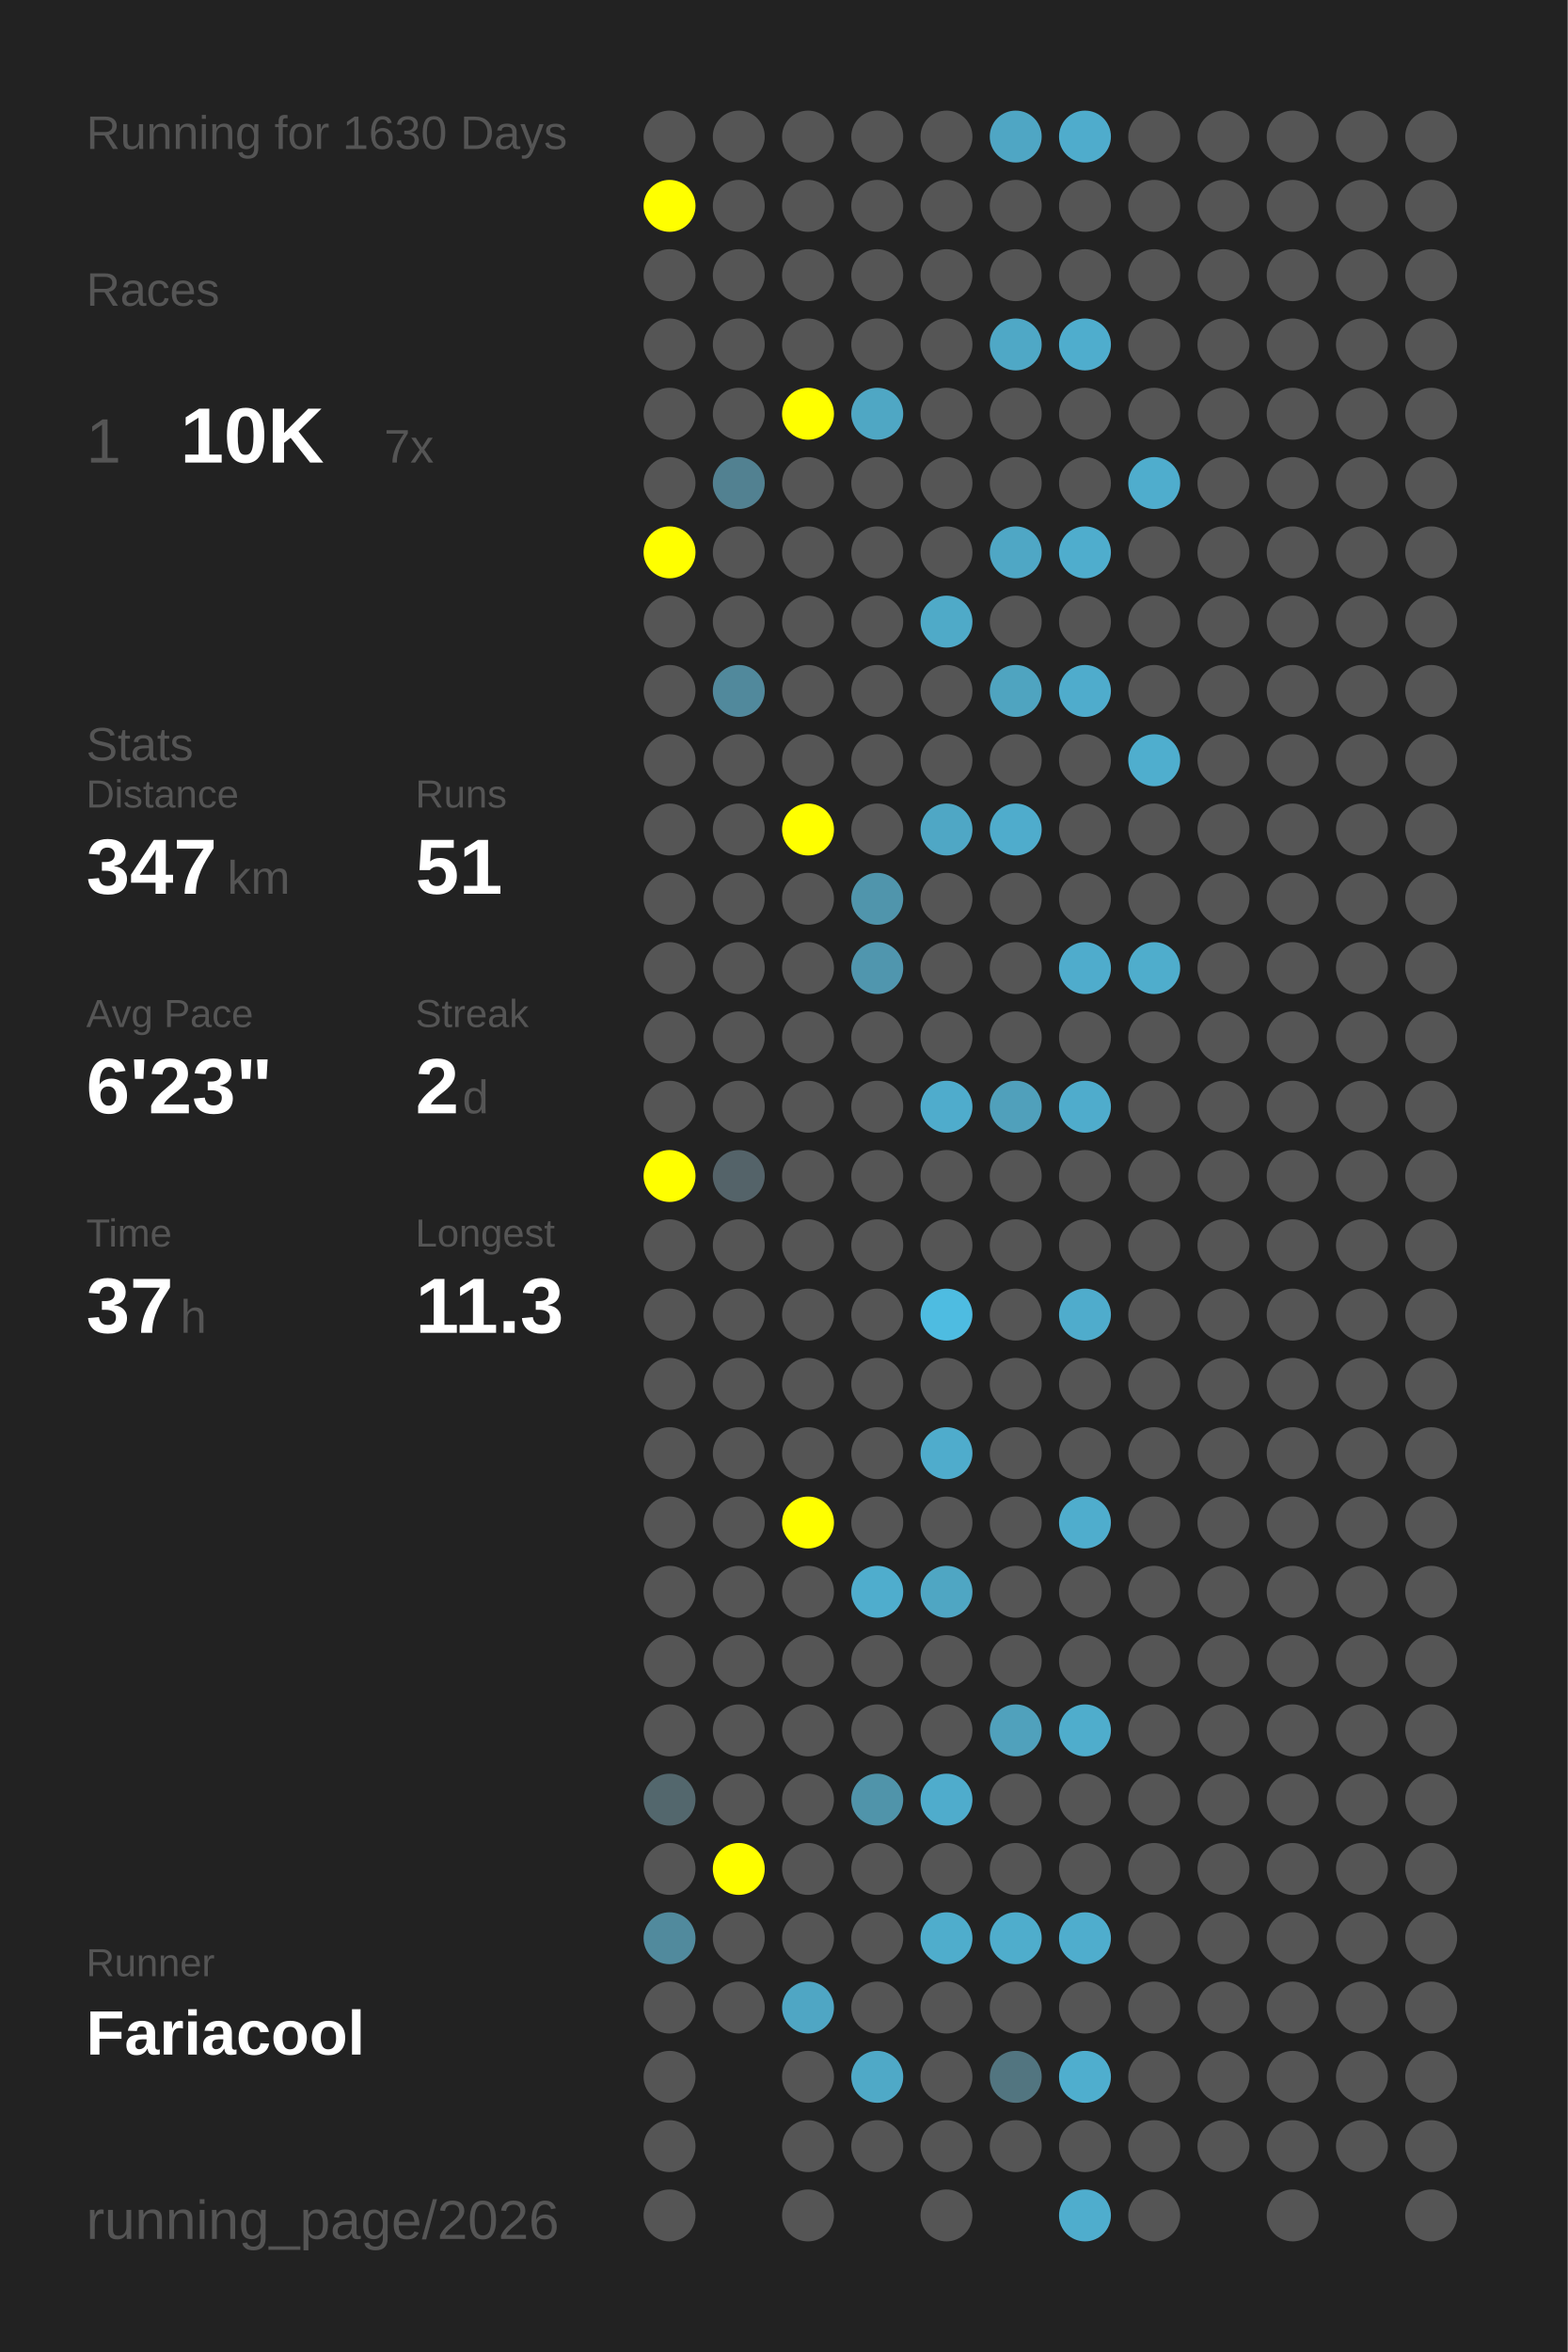
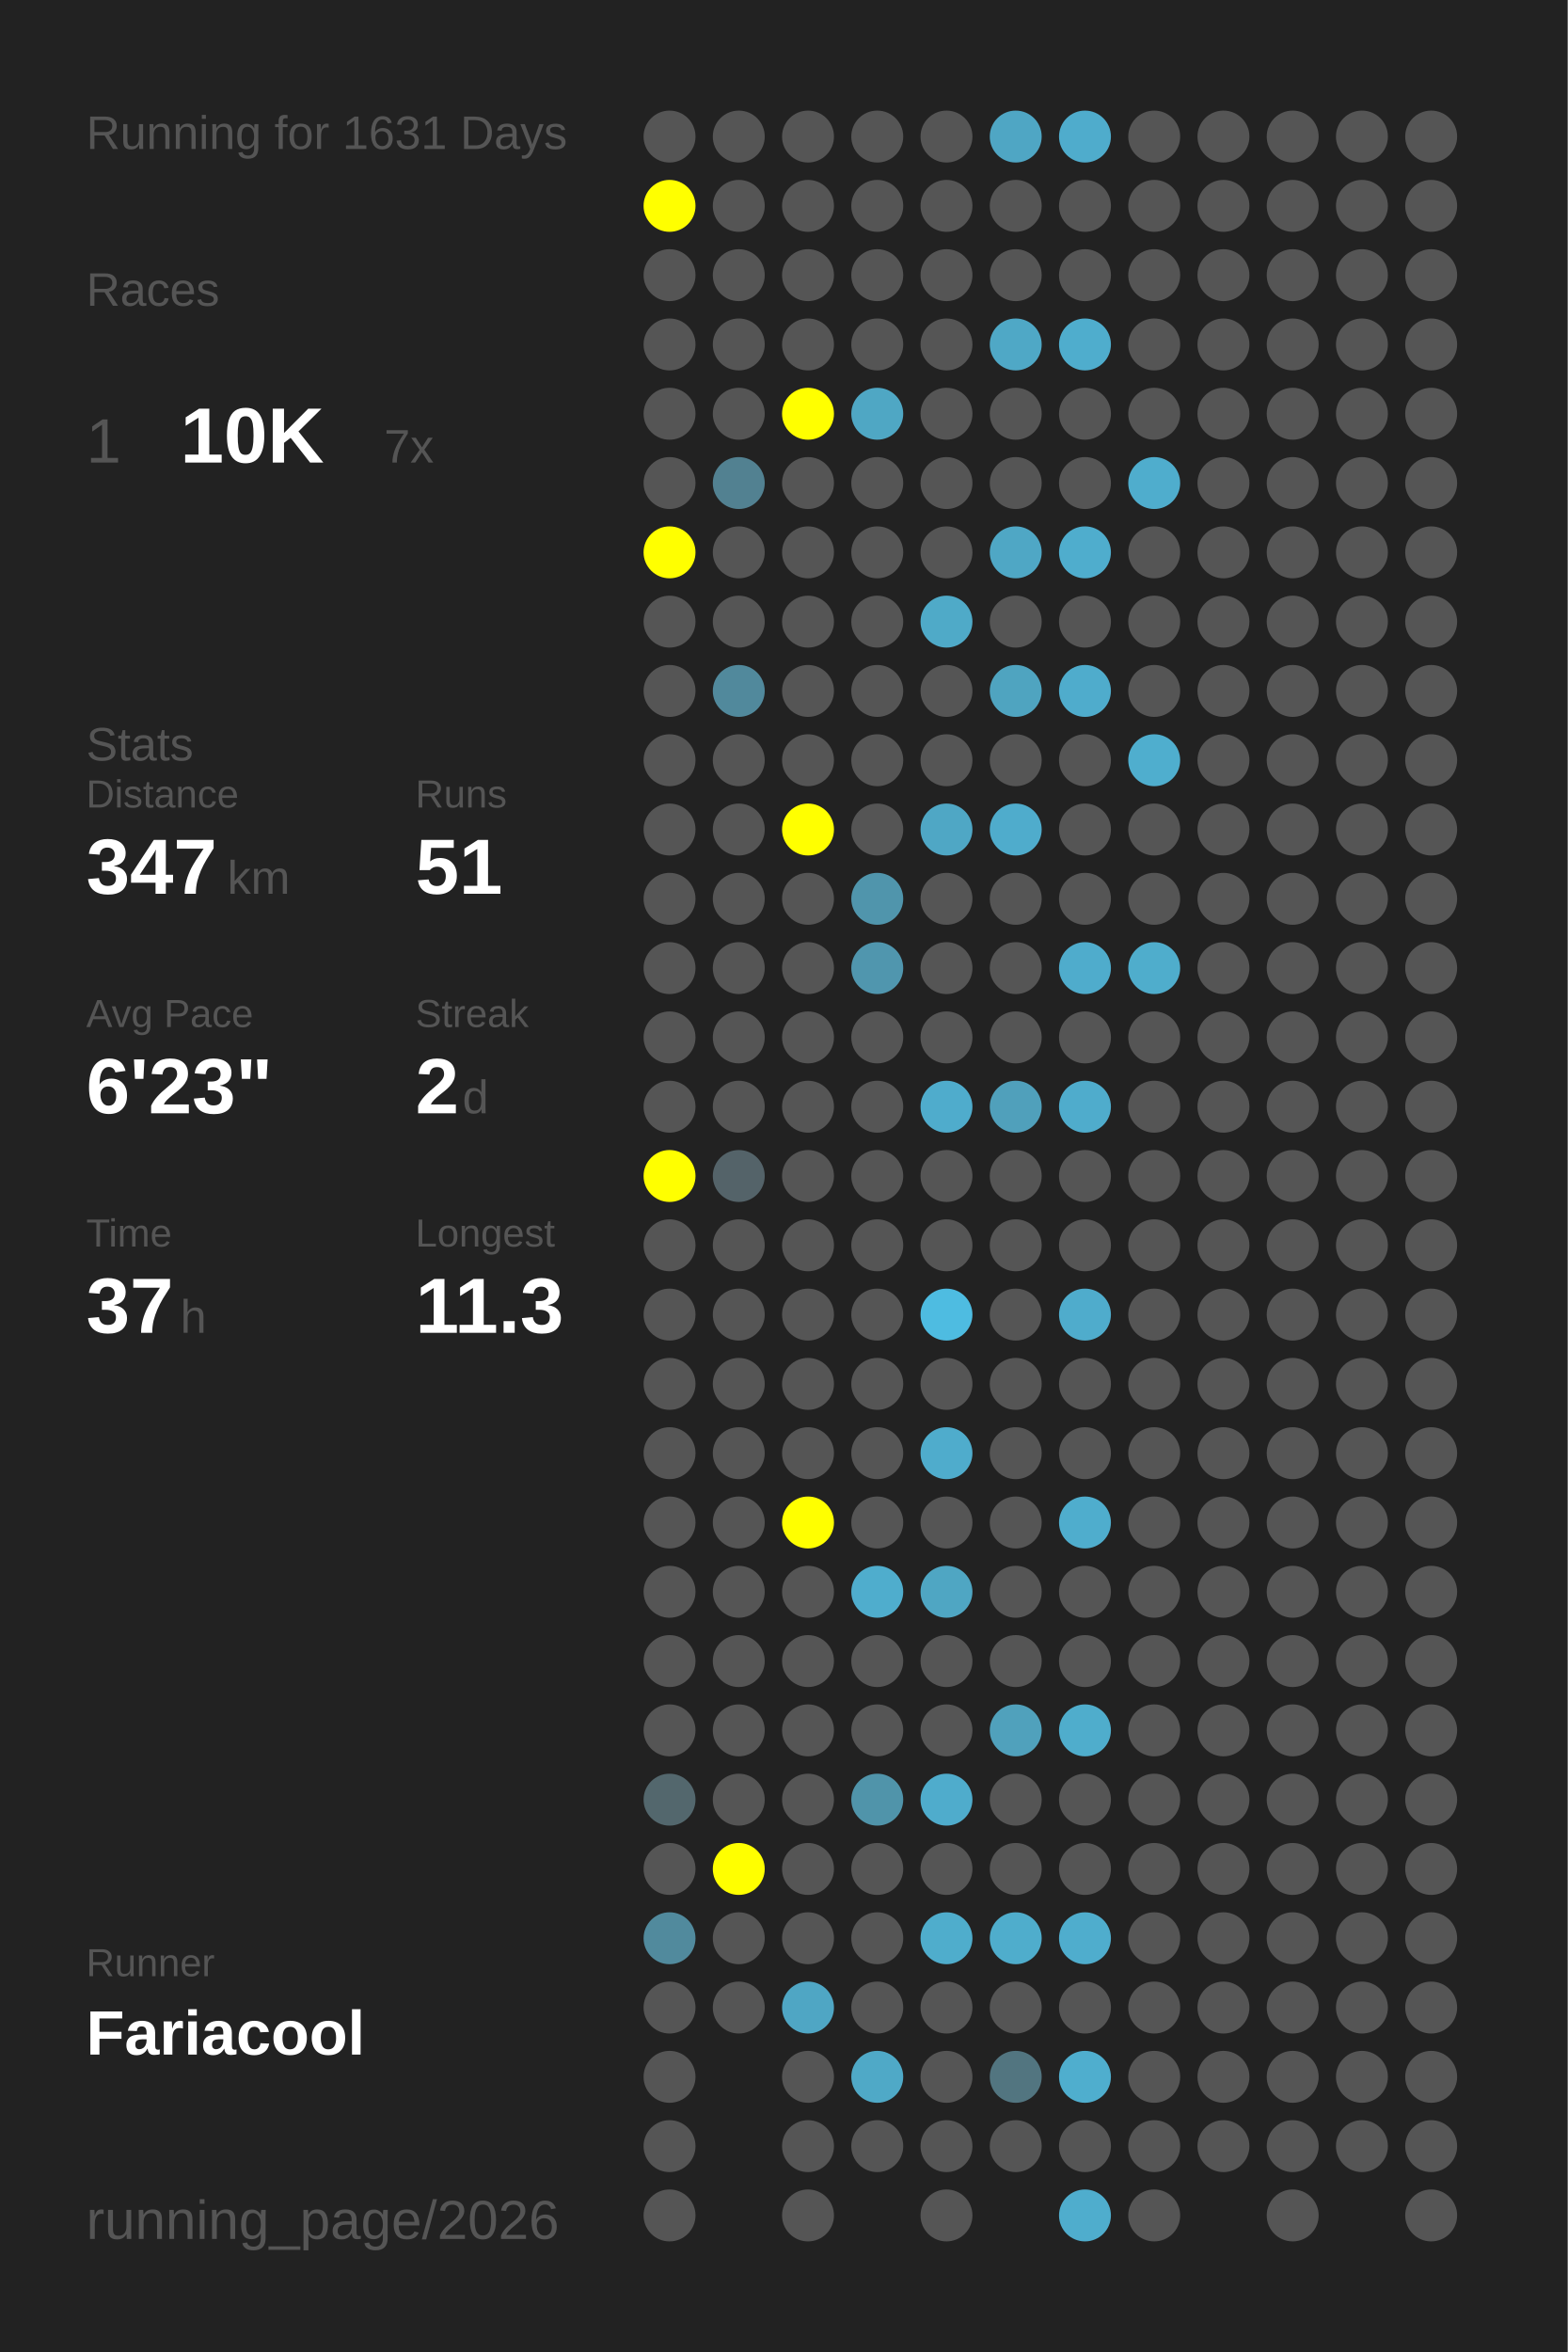
<svg xmlns="http://www.w3.org/2000/svg" baseProfile="full" height="300mm" version="1.1" viewBox="0,0,200,300" width="200mm">
  <defs />
  <rect fill="#222222" height="300" width="200" x="0" y="0" />
-   <text fill="#555555" style="font-size:6px; font-family:Arial;" x="11" y="19">Running for 1630 Days</text>
+   <text fill="#555555" style="font-size:6px; font-family:Arial;" x="11" y="19">Running for 1631 Days</text>
  <text fill="#555555" style="font-size:6px; font-family:Arial;" x="11" y="39">Races</text>
  <text fill="#555555" style="font-size:8px; font-family:Arial;" x="11" y="59">1</text>
  <text fill="#FFFFFF" style="font-size:10px; font-family:Arial; font-weight:bold;" x="23" y="59">10K</text>
  <text fill="#555555" style="font-size:6px; font-family:Arial;" x="49" y="59">7x</text>
  <text fill="#555555" style="font-size:6px; font-family:Arial;" x="11" y="97">Stats</text>
  <text fill="#555555" style="font-size:5px; font-family:Arial;" x="11" y="103">Distance</text>
  <text fill="#FFFFFF" style="font-size:10px; font-family:Arial; font-weight:bold;" x="11" y="114">347</text>
  <text fill="#555555" style="font-size:6px; font-family:Arial;" x="29" y="114">km</text>
  <text fill="#555555" style="font-size:5px; font-family:Arial;" x="53" y="103">Runs</text>
  <text fill="#FFFFFF" style="font-size:10px; font-family:Arial; font-weight:bold;" x="53" y="114">51</text>
  <text fill="#555555" style="font-size:5px; font-family:Arial;" x="11" y="131">Avg Pace</text>
  <text fill="#FFFFFF" style="font-size:10px; font-family:Arial; font-weight:bold;" x="11" y="142">6'23"</text>
  <text fill="#555555" style="font-size:5px; font-family:Arial;" x="53" y="131">Streak</text>
  <text fill="#FFFFFF" style="font-size:10px; font-family:Arial; font-weight:bold;" x="53" y="142">2</text>
  <text fill="#555555" style="font-size:6px; font-family:Arial;" x="59" y="142">d</text>
  <text fill="#555555" style="font-size:5px; font-family:Arial;" x="11" y="159">Time</text>
  <text fill="#FFFFFF" style="font-size:10px; font-family:Arial; font-weight:bold;" x="11" y="170">37</text>
  <text fill="#555555" style="font-size:6px; font-family:Arial;" x="23" y="170">h</text>
  <text fill="#555555" style="font-size:5px; font-family:Arial;" x="53" y="159">Longest</text>
  <text fill="#FFFFFF" style="font-size:10px; font-family:Arial; font-weight:bold;" x="53" y="170">11.3</text>
  <text fill="#555555" style="font-size:5px; font-family:Arial;" x="11" y="252.065">Runner</text>
  <text fill="#FFFFFF" style="font-size:8px; font-family:Arial; font-weight:bold;" x="11" y="262.065">Fariacool</text>
  <text fill="#555555" style="font-size:7px; font-family:Arial;" x="11" y="285.581">running_page/2026</text>
  <circle cx="85.417" cy="17.419" fill="#555555" r="3.312" />
  <circle cx="85.417" cy="26.258" fill="#FFFF00" r="3.312" />
  <circle cx="85.417" cy="35.097" fill="#555555" r="3.312" />
  <circle cx="85.417" cy="43.935" fill="#555555" r="3.312" />
  <circle cx="85.417" cy="52.774" fill="#555555" r="3.312" />
  <circle cx="85.417" cy="61.613" fill="#555555" r="3.312" />
  <circle cx="85.417" cy="70.452" fill="#FFFF00" r="3.312" />
  <circle cx="85.417" cy="79.29" fill="#555555" r="3.312" />
  <circle cx="85.417" cy="88.129" fill="#555555" r="3.312" />
  <circle cx="85.417" cy="96.968" fill="#555555" r="3.312" />
  <circle cx="85.417" cy="105.806" fill="#555555" r="3.312" />
  <circle cx="85.417" cy="114.645" fill="#555555" r="3.312" />
  <circle cx="85.417" cy="123.484" fill="#555555" r="3.312" />
  <circle cx="85.417" cy="132.323" fill="#555555" r="3.312" />
  <circle cx="85.417" cy="141.161" fill="#555555" r="3.312" />
  <circle cx="85.417" cy="150" fill="#FFFF00" r="3.312" />
  <circle cx="85.417" cy="158.839" fill="#555555" r="3.312" />
  <circle cx="85.417" cy="167.677" fill="#555555" r="3.312" />
  <circle cx="85.417" cy="176.516" fill="#555555" r="3.312" />
  <circle cx="85.417" cy="185.355" fill="#555555" r="3.312" />
  <circle cx="85.417" cy="194.194" fill="#555555" r="3.312" />
  <circle cx="85.417" cy="203.032" fill="#555555" r="3.312" />
  <circle cx="85.417" cy="211.871" fill="#555555" r="3.312" />
  <circle cx="85.417" cy="220.71" fill="#555555" r="3.312" />
  <circle cx="85.417" cy="229.548" fill="#53676d" r="3.312" />
  <circle cx="85.417" cy="238.387" fill="#555555" r="3.312" />
  <circle cx="85.417" cy="247.226" fill="#518a9d" r="3.312" />
  <circle cx="85.417" cy="256.065" fill="#555555" r="3.312" />
  <circle cx="85.417" cy="264.903" fill="#555555" r="3.312" />
  <circle cx="85.417" cy="273.742" fill="#555555" r="3.312" />
  <circle cx="85.417" cy="282.581" fill="#555555" r="3.312" />
  <circle cx="94.25" cy="17.419" fill="#555555" r="3.312" />
  <circle cx="94.25" cy="26.258" fill="#555555" r="3.312" />
  <circle cx="94.25" cy="35.097" fill="#555555" r="3.312" />
  <circle cx="94.25" cy="43.935" fill="#555555" r="3.312" />
  <circle cx="94.25" cy="52.774" fill="#555555" r="3.312" />
  <circle cx="94.25" cy="61.613" fill="#528191" r="3.312" />
  <circle cx="94.25" cy="70.452" fill="#555555" r="3.312" />
  <circle cx="94.25" cy="79.29" fill="#555555" r="3.312" />
  <circle cx="94.25" cy="88.129" fill="#51899c" r="3.312" />
  <circle cx="94.25" cy="96.968" fill="#555555" r="3.312" />
  <circle cx="94.25" cy="105.806" fill="#555555" r="3.312" />
  <circle cx="94.25" cy="114.645" fill="#555555" r="3.312" />
  <circle cx="94.25" cy="123.484" fill="#555555" r="3.312" />
  <circle cx="94.25" cy="132.323" fill="#555555" r="3.312" />
  <circle cx="94.25" cy="141.161" fill="#555555" r="3.312" />
  <circle cx="94.25" cy="150" fill="#546369" r="3.312" />
  <circle cx="94.25" cy="158.839" fill="#555555" r="3.312" />
  <circle cx="94.25" cy="167.677" fill="#555555" r="3.312" />
  <circle cx="94.25" cy="176.516" fill="#555555" r="3.312" />
  <circle cx="94.25" cy="185.355" fill="#555555" r="3.312" />
  <circle cx="94.25" cy="194.194" fill="#555555" r="3.312" />
  <circle cx="94.25" cy="203.032" fill="#555555" r="3.312" />
  <circle cx="94.25" cy="211.871" fill="#555555" r="3.312" />
  <circle cx="94.25" cy="220.71" fill="#555555" r="3.312" />
  <circle cx="94.25" cy="229.548" fill="#555555" r="3.312" />
  <circle cx="94.25" cy="238.387" fill="#FFFF00" r="3.312" />
  <circle cx="94.25" cy="247.226" fill="#555555" r="3.312" />
  <circle cx="94.25" cy="256.065" fill="#555555" r="3.312" />
  <circle cx="103.083" cy="17.419" fill="#555555" r="3.312" />
  <circle cx="103.083" cy="26.258" fill="#555555" r="3.312" />
  <circle cx="103.083" cy="35.097" fill="#555555" r="3.312" />
  <circle cx="103.083" cy="43.935" fill="#555555" r="3.312" />
  <circle cx="103.083" cy="52.774" fill="#FFFF00" r="3.312" />
  <circle cx="103.083" cy="61.613" fill="#555555" r="3.312" />
  <circle cx="103.083" cy="70.452" fill="#555555" r="3.312" />
  <circle cx="103.083" cy="79.29" fill="#555555" r="3.312" />
  <circle cx="103.083" cy="88.129" fill="#555555" r="3.312" />
  <circle cx="103.083" cy="96.968" fill="#555555" r="3.312" />
  <circle cx="103.083" cy="105.806" fill="#FFFF00" r="3.312" />
  <circle cx="103.083" cy="114.645" fill="#555555" r="3.312" />
  <circle cx="103.083" cy="123.484" fill="#555555" r="3.312" />
  <circle cx="103.083" cy="132.323" fill="#555555" r="3.312" />
  <circle cx="103.083" cy="141.161" fill="#555555" r="3.312" />
  <circle cx="103.083" cy="150" fill="#555555" r="3.312" />
  <circle cx="103.083" cy="158.839" fill="#555555" r="3.312" />
  <circle cx="103.083" cy="167.677" fill="#555555" r="3.312" />
  <circle cx="103.083" cy="176.516" fill="#555555" r="3.312" />
  <circle cx="103.083" cy="185.355" fill="#555555" r="3.312" />
  <circle cx="103.083" cy="194.194" fill="#FFFF00" r="3.312" />
  <circle cx="103.083" cy="203.032" fill="#555555" r="3.312" />
  <circle cx="103.083" cy="211.871" fill="#555555" r="3.312" />
  <circle cx="103.083" cy="220.71" fill="#555555" r="3.312" />
  <circle cx="103.083" cy="229.548" fill="#555555" r="3.312" />
  <circle cx="103.083" cy="238.387" fill="#555555" r="3.312" />
  <circle cx="103.083" cy="247.226" fill="#555555" r="3.312" />
  <circle cx="103.083" cy="256.065" fill="#4fa6c4" r="3.312" />
  <circle cx="103.083" cy="264.903" fill="#555555" r="3.312" />
  <circle cx="103.083" cy="273.742" fill="#555555" r="3.312" />
  <circle cx="103.083" cy="282.581" fill="#555555" r="3.312" />
  <circle cx="111.917" cy="17.419" fill="#555555" r="3.312" />
  <circle cx="111.917" cy="26.258" fill="#555555" r="3.312" />
  <circle cx="111.917" cy="35.097" fill="#555555" r="3.312" />
  <circle cx="111.917" cy="43.935" fill="#555555" r="3.312" />
  <circle cx="111.917" cy="52.774" fill="#4fa7c4" r="3.312" />
  <circle cx="111.917" cy="61.613" fill="#555555" r="3.312" />
  <circle cx="111.917" cy="70.452" fill="#555555" r="3.312" />
  <circle cx="111.917" cy="79.29" fill="#555555" r="3.312" />
  <circle cx="111.917" cy="88.129" fill="#555555" r="3.312" />
  <circle cx="111.917" cy="96.968" fill="#555555" r="3.312" />
  <circle cx="111.917" cy="105.806" fill="#555555" r="3.312" />
  <circle cx="111.917" cy="114.645" fill="#5095ac" r="3.312" />
  <circle cx="111.917" cy="123.484" fill="#5096ae" r="3.312" />
  <circle cx="111.917" cy="132.323" fill="#555555" r="3.312" />
  <circle cx="111.917" cy="141.161" fill="#555555" r="3.312" />
  <circle cx="111.917" cy="150" fill="#555555" r="3.312" />
  <circle cx="111.917" cy="158.839" fill="#555555" r="3.312" />
  <circle cx="111.917" cy="167.677" fill="#555555" r="3.312" />
  <circle cx="111.917" cy="176.516" fill="#555555" r="3.312" />
  <circle cx="111.917" cy="185.355" fill="#555555" r="3.312" />
  <circle cx="111.917" cy="194.194" fill="#555555" r="3.312" />
  <circle cx="111.917" cy="203.032" fill="#4fadcd" r="3.312" />
  <circle cx="111.917" cy="211.871" fill="#555555" r="3.312" />
  <circle cx="111.917" cy="220.71" fill="#555555" r="3.312" />
  <circle cx="111.917" cy="229.548" fill="#5094aa" r="3.312" />
  <circle cx="111.917" cy="238.387" fill="#555555" r="3.312" />
  <circle cx="111.917" cy="247.226" fill="#555555" r="3.312" />
  <circle cx="111.917" cy="256.065" fill="#555555" r="3.312" />
  <circle cx="111.917" cy="264.903" fill="#4fa9c7" r="3.312" />
  <circle cx="111.917" cy="273.742" fill="#555555" r="3.312" />
  <circle cx="120.75" cy="17.419" fill="#555555" r="3.312" />
  <circle cx="120.75" cy="26.258" fill="#555555" r="3.312" />
  <circle cx="120.75" cy="35.097" fill="#555555" r="3.312" />
  <circle cx="120.75" cy="43.935" fill="#555555" r="3.312" />
  <circle cx="120.75" cy="52.774" fill="#555555" r="3.312" />
  <circle cx="120.75" cy="61.613" fill="#555555" r="3.312" />
  <circle cx="120.75" cy="70.452" fill="#555555" r="3.312" />
  <circle cx="120.75" cy="79.29" fill="#4faac8" r="3.312" />
  <circle cx="120.75" cy="88.129" fill="#555555" r="3.312" />
  <circle cx="120.75" cy="96.968" fill="#555555" r="3.312" />
  <circle cx="120.75" cy="105.806" fill="#4fa7c5" r="3.312" />
  <circle cx="120.75" cy="114.645" fill="#555555" r="3.312" />
  <circle cx="120.75" cy="123.484" fill="#555555" r="3.312" />
  <circle cx="120.75" cy="132.323" fill="#555555" r="3.312" />
  <circle cx="120.75" cy="141.161" fill="#4faccc" r="3.312" />
  <circle cx="120.75" cy="150" fill="#555555" r="3.312" />
  <circle cx="120.75" cy="158.839" fill="#555555" r="3.312" />
  <circle cx="120.75" cy="167.677" fill="#4ebce1" r="3.312" />
  <circle cx="120.75" cy="176.516" fill="#555555" r="3.312" />
  <circle cx="120.75" cy="185.355" fill="#4faccc" r="3.312" />
  <circle cx="120.75" cy="194.194" fill="#555555" r="3.312" />
  <circle cx="120.75" cy="203.032" fill="#4fa6c3" r="3.312" />
  <circle cx="120.75" cy="211.871" fill="#555555" r="3.312" />
  <circle cx="120.75" cy="220.71" fill="#555555" r="3.312" />
  <circle cx="120.75" cy="229.548" fill="#4faccc" r="3.312" />
  <circle cx="120.75" cy="238.387" fill="#555555" r="3.312" />
  <circle cx="120.75" cy="247.226" fill="#4fadcc" r="3.312" />
  <circle cx="120.75" cy="256.065" fill="#555555" r="3.312" />
  <circle cx="120.75" cy="264.903" fill="#555555" r="3.312" />
  <circle cx="120.75" cy="273.742" fill="#555555" r="3.312" />
  <circle cx="120.75" cy="282.581" fill="#555555" r="3.312" />
  <circle cx="129.583" cy="17.419" fill="#4fa6c4" r="3.312" />
  <circle cx="129.583" cy="26.258" fill="#555555" r="3.312" />
  <circle cx="129.583" cy="35.097" fill="#555555" r="3.312" />
  <circle cx="129.583" cy="43.935" fill="#4fa8c6" r="3.312" />
  <circle cx="129.583" cy="52.774" fill="#555555" r="3.312" />
  <circle cx="129.583" cy="61.613" fill="#555555" r="3.312" />
  <circle cx="129.583" cy="70.452" fill="#4fa7c5" r="3.312" />
  <circle cx="129.583" cy="79.29" fill="#555555" r="3.312" />
  <circle cx="129.583" cy="88.129" fill="#4fa4c0" r="3.312" />
  <circle cx="129.583" cy="96.968" fill="#555555" r="3.312" />
  <circle cx="129.583" cy="105.806" fill="#4faccc" r="3.312" />
  <circle cx="129.583" cy="114.645" fill="#555555" r="3.312" />
  <circle cx="129.583" cy="123.484" fill="#555555" r="3.312" />
  <circle cx="129.583" cy="132.323" fill="#555555" r="3.312" />
  <circle cx="129.583" cy="141.161" fill="#50a0bb" r="3.312" />
  <circle cx="129.583" cy="150" fill="#555555" r="3.312" />
  <circle cx="129.583" cy="158.839" fill="#555555" r="3.312" />
  <circle cx="129.583" cy="167.677" fill="#555555" r="3.312" />
  <circle cx="129.583" cy="176.516" fill="#555555" r="3.312" />
  <circle cx="129.583" cy="185.355" fill="#555555" r="3.312" />
  <circle cx="129.583" cy="194.194" fill="#555555" r="3.312" />
  <circle cx="129.583" cy="203.032" fill="#555555" r="3.312" />
  <circle cx="129.583" cy="211.871" fill="#555555" r="3.312" />
  <circle cx="129.583" cy="220.71" fill="#50a1bc" r="3.312" />
  <circle cx="129.583" cy="229.548" fill="#555555" r="3.312" />
  <circle cx="129.583" cy="238.387" fill="#555555" r="3.312" />
  <circle cx="129.583" cy="247.226" fill="#4fadcc" r="3.312" />
  <circle cx="129.583" cy="256.065" fill="#555555" r="3.312" />
  <circle cx="129.583" cy="264.903" fill="#527580" r="3.312" />
  <circle cx="129.583" cy="273.742" fill="#555555" r="3.312" />
  <circle cx="138.417" cy="17.419" fill="#4faccc" r="3.312" />
  <circle cx="138.417" cy="26.258" fill="#555555" r="3.312" />
  <circle cx="138.417" cy="35.097" fill="#555555" r="3.312" />
  <circle cx="138.417" cy="43.935" fill="#4fadcd" r="3.312" />
  <circle cx="138.417" cy="52.774" fill="#555555" r="3.312" />
  <circle cx="138.417" cy="61.613" fill="#555555" r="3.312" />
  <circle cx="138.417" cy="70.452" fill="#4fadcd" r="3.312" />
  <circle cx="138.417" cy="79.29" fill="#555555" r="3.312" />
  <circle cx="138.417" cy="88.129" fill="#4faccc" r="3.312" />
  <circle cx="138.417" cy="96.968" fill="#555555" r="3.312" />
  <circle cx="138.417" cy="105.806" fill="#555555" r="3.312" />
  <circle cx="138.417" cy="114.645" fill="#555555" r="3.312" />
  <circle cx="138.417" cy="123.484" fill="#4faccc" r="3.312" />
  <circle cx="138.417" cy="132.323" fill="#555555" r="3.312" />
  <circle cx="138.417" cy="141.161" fill="#4faccc" r="3.312" />
  <circle cx="138.417" cy="150" fill="#555555" r="3.312" />
  <circle cx="138.417" cy="158.839" fill="#555555" r="3.312" />
  <circle cx="138.417" cy="167.677" fill="#4faccc" r="3.312" />
  <circle cx="138.417" cy="176.516" fill="#555555" r="3.312" />
  <circle cx="138.417" cy="185.355" fill="#555555" r="3.312" />
  <circle cx="138.417" cy="194.194" fill="#4fadcd" r="3.312" />
  <circle cx="138.417" cy="203.032" fill="#555555" r="3.312" />
  <circle cx="138.417" cy="211.871" fill="#555555" r="3.312" />
  <circle cx="138.417" cy="220.71" fill="#4fadcc" r="3.312" />
  <circle cx="138.417" cy="229.548" fill="#555555" r="3.312" />
  <circle cx="138.417" cy="238.387" fill="#555555" r="3.312" />
  <circle cx="138.417" cy="247.226" fill="#4fadcd" r="3.312" />
  <circle cx="138.417" cy="256.065" fill="#555555" r="3.312" />
  <circle cx="138.417" cy="264.903" fill="#4faece" r="3.312" />
  <circle cx="138.417" cy="273.742" fill="#555555" r="3.312" />
  <circle cx="138.417" cy="282.581" fill="#4fadcd" r="3.312" />
  <circle cx="147.25" cy="17.419" fill="#555555" r="3.312" />
  <circle cx="147.25" cy="26.258" fill="#555555" r="3.312" />
  <circle cx="147.25" cy="35.097" fill="#555555" r="3.312" />
  <circle cx="147.25" cy="43.935" fill="#555555" r="3.312" />
  <circle cx="147.25" cy="52.774" fill="#555555" r="3.312" />
  <circle cx="147.25" cy="61.613" fill="#4fadcd" r="3.312" />
  <circle cx="147.25" cy="70.452" fill="#555555" r="3.312" />
  <circle cx="147.25" cy="79.29" fill="#555555" r="3.312" />
  <circle cx="147.25" cy="88.129" fill="#555555" r="3.312" />
  <circle cx="147.25" cy="96.968" fill="#4faece" r="3.312" />
  <circle cx="147.25" cy="105.806" fill="#555555" r="3.312" />
  <circle cx="147.25" cy="114.645" fill="#555555" r="3.312" />
  <circle cx="147.25" cy="123.484" fill="#4fadcc" r="3.312" />
  <circle cx="147.25" cy="132.323" fill="#555555" r="3.312" />
  <circle cx="147.25" cy="141.161" fill="#555555" r="3.312" />
  <circle cx="147.25" cy="150" fill="#555555" r="3.312" />
  <circle cx="147.25" cy="158.839" fill="#555555" r="3.312" />
  <circle cx="147.25" cy="167.677" fill="#555555" r="3.312" />
  <circle cx="147.25" cy="176.516" fill="#555555" r="3.312" />
  <circle cx="147.25" cy="185.355" fill="#555555" r="3.312" />
  <circle cx="147.25" cy="194.194" fill="#555555" r="3.312" />
  <circle cx="147.25" cy="203.032" fill="#555555" r="3.312" />
  <circle cx="147.25" cy="211.871" fill="#555555" r="3.312" />
  <circle cx="147.25" cy="220.71" fill="#555555" r="3.312" />
  <circle cx="147.25" cy="229.548" fill="#555555" r="3.312" />
  <circle cx="147.25" cy="238.387" fill="#555555" r="3.312" />
  <circle cx="147.25" cy="247.226" fill="#555555" r="3.312" />
  <circle cx="147.25" cy="256.065" fill="#555555" r="3.312" />
  <circle cx="147.25" cy="264.903" fill="#555555" r="3.312" />
  <circle cx="147.25" cy="273.742" fill="#555555" r="3.312" />
  <circle cx="147.25" cy="282.581" fill="#555555" r="3.312" />
  <circle cx="156.083" cy="17.419" fill="#555555" r="3.312" />
  <circle cx="156.083" cy="26.258" fill="#555555" r="3.312" />
  <circle cx="156.083" cy="35.097" fill="#555555" r="3.312" />
  <circle cx="156.083" cy="43.935" fill="#555555" r="3.312" />
  <circle cx="156.083" cy="52.774" fill="#555555" r="3.312" />
  <circle cx="156.083" cy="61.613" fill="#555555" r="3.312" />
  <circle cx="156.083" cy="70.452" fill="#555555" r="3.312" />
  <circle cx="156.083" cy="79.29" fill="#555555" r="3.312" />
  <circle cx="156.083" cy="88.129" fill="#555555" r="3.312" />
  <circle cx="156.083" cy="96.968" fill="#555555" r="3.312" />
  <circle cx="156.083" cy="105.806" fill="#555555" r="3.312" />
  <circle cx="156.083" cy="114.645" fill="#555555" r="3.312" />
  <circle cx="156.083" cy="123.484" fill="#555555" r="3.312" />
  <circle cx="156.083" cy="132.323" fill="#555555" r="3.312" />
  <circle cx="156.083" cy="141.161" fill="#555555" r="3.312" />
  <circle cx="156.083" cy="150" fill="#555555" r="3.312" />
  <circle cx="156.083" cy="158.839" fill="#555555" r="3.312" />
  <circle cx="156.083" cy="167.677" fill="#555555" r="3.312" />
  <circle cx="156.083" cy="176.516" fill="#555555" r="3.312" />
  <circle cx="156.083" cy="185.355" fill="#555555" r="3.312" />
  <circle cx="156.083" cy="194.194" fill="#555555" r="3.312" />
  <circle cx="156.083" cy="203.032" fill="#555555" r="3.312" />
  <circle cx="156.083" cy="211.871" fill="#555555" r="3.312" />
  <circle cx="156.083" cy="220.71" fill="#555555" r="3.312" />
  <circle cx="156.083" cy="229.548" fill="#555555" r="3.312" />
  <circle cx="156.083" cy="238.387" fill="#555555" r="3.312" />
  <circle cx="156.083" cy="247.226" fill="#555555" r="3.312" />
  <circle cx="156.083" cy="256.065" fill="#555555" r="3.312" />
  <circle cx="156.083" cy="264.903" fill="#555555" r="3.312" />
  <circle cx="156.083" cy="273.742" fill="#555555" r="3.312" />
  <circle cx="164.917" cy="17.419" fill="#555555" r="3.312" />
  <circle cx="164.917" cy="26.258" fill="#555555" r="3.312" />
  <circle cx="164.917" cy="35.097" fill="#555555" r="3.312" />
  <circle cx="164.917" cy="43.935" fill="#555555" r="3.312" />
  <circle cx="164.917" cy="52.774" fill="#555555" r="3.312" />
  <circle cx="164.917" cy="61.613" fill="#555555" r="3.312" />
  <circle cx="164.917" cy="70.452" fill="#555555" r="3.312" />
  <circle cx="164.917" cy="79.29" fill="#555555" r="3.312" />
  <circle cx="164.917" cy="88.129" fill="#555555" r="3.312" />
  <circle cx="164.917" cy="96.968" fill="#555555" r="3.312" />
  <circle cx="164.917" cy="105.806" fill="#555555" r="3.312" />
  <circle cx="164.917" cy="114.645" fill="#555555" r="3.312" />
  <circle cx="164.917" cy="123.484" fill="#555555" r="3.312" />
  <circle cx="164.917" cy="132.323" fill="#555555" r="3.312" />
  <circle cx="164.917" cy="141.161" fill="#555555" r="3.312" />
  <circle cx="164.917" cy="150" fill="#555555" r="3.312" />
  <circle cx="164.917" cy="158.839" fill="#555555" r="3.312" />
  <circle cx="164.917" cy="167.677" fill="#555555" r="3.312" />
  <circle cx="164.917" cy="176.516" fill="#555555" r="3.312" />
  <circle cx="164.917" cy="185.355" fill="#555555" r="3.312" />
  <circle cx="164.917" cy="194.194" fill="#555555" r="3.312" />
  <circle cx="164.917" cy="203.032" fill="#555555" r="3.312" />
  <circle cx="164.917" cy="211.871" fill="#555555" r="3.312" />
  <circle cx="164.917" cy="220.71" fill="#555555" r="3.312" />
  <circle cx="164.917" cy="229.548" fill="#555555" r="3.312" />
  <circle cx="164.917" cy="238.387" fill="#555555" r="3.312" />
  <circle cx="164.917" cy="247.226" fill="#555555" r="3.312" />
  <circle cx="164.917" cy="256.065" fill="#555555" r="3.312" />
  <circle cx="164.917" cy="264.903" fill="#555555" r="3.312" />
  <circle cx="164.917" cy="273.742" fill="#555555" r="3.312" />
  <circle cx="164.917" cy="282.581" fill="#555555" r="3.312" />
  <circle cx="173.75" cy="17.419" fill="#555555" r="3.312" />
  <circle cx="173.75" cy="26.258" fill="#555555" r="3.312" />
  <circle cx="173.75" cy="35.097" fill="#555555" r="3.312" />
  <circle cx="173.75" cy="43.935" fill="#555555" r="3.312" />
  <circle cx="173.75" cy="52.774" fill="#555555" r="3.312" />
  <circle cx="173.75" cy="61.613" fill="#555555" r="3.312" />
  <circle cx="173.75" cy="70.452" fill="#555555" r="3.312" />
  <circle cx="173.75" cy="79.29" fill="#555555" r="3.312" />
  <circle cx="173.75" cy="88.129" fill="#555555" r="3.312" />
  <circle cx="173.75" cy="96.968" fill="#555555" r="3.312" />
  <circle cx="173.75" cy="105.806" fill="#555555" r="3.312" />
  <circle cx="173.75" cy="114.645" fill="#555555" r="3.312" />
  <circle cx="173.75" cy="123.484" fill="#555555" r="3.312" />
  <circle cx="173.75" cy="132.323" fill="#555555" r="3.312" />
  <circle cx="173.75" cy="141.161" fill="#555555" r="3.312" />
  <circle cx="173.75" cy="150" fill="#555555" r="3.312" />
  <circle cx="173.75" cy="158.839" fill="#555555" r="3.312" />
  <circle cx="173.75" cy="167.677" fill="#555555" r="3.312" />
  <circle cx="173.75" cy="176.516" fill="#555555" r="3.312" />
  <circle cx="173.75" cy="185.355" fill="#555555" r="3.312" />
  <circle cx="173.75" cy="194.194" fill="#555555" r="3.312" />
  <circle cx="173.75" cy="203.032" fill="#555555" r="3.312" />
  <circle cx="173.75" cy="211.871" fill="#555555" r="3.312" />
  <circle cx="173.75" cy="220.71" fill="#555555" r="3.312" />
  <circle cx="173.75" cy="229.548" fill="#555555" r="3.312" />
  <circle cx="173.75" cy="238.387" fill="#555555" r="3.312" />
  <circle cx="173.75" cy="247.226" fill="#555555" r="3.312" />
  <circle cx="173.75" cy="256.065" fill="#555555" r="3.312" />
  <circle cx="173.75" cy="264.903" fill="#555555" r="3.312" />
  <circle cx="173.75" cy="273.742" fill="#555555" r="3.312" />
  <circle cx="182.583" cy="17.419" fill="#555555" r="3.312" />
  <circle cx="182.583" cy="26.258" fill="#555555" r="3.312" />
  <circle cx="182.583" cy="35.097" fill="#555555" r="3.312" />
  <circle cx="182.583" cy="43.935" fill="#555555" r="3.312" />
  <circle cx="182.583" cy="52.774" fill="#555555" r="3.312" />
  <circle cx="182.583" cy="61.613" fill="#555555" r="3.312" />
  <circle cx="182.583" cy="70.452" fill="#555555" r="3.312" />
  <circle cx="182.583" cy="79.29" fill="#555555" r="3.312" />
  <circle cx="182.583" cy="88.129" fill="#555555" r="3.312" />
  <circle cx="182.583" cy="96.968" fill="#555555" r="3.312" />
  <circle cx="182.583" cy="105.806" fill="#555555" r="3.312" />
  <circle cx="182.583" cy="114.645" fill="#555555" r="3.312" />
  <circle cx="182.583" cy="123.484" fill="#555555" r="3.312" />
  <circle cx="182.583" cy="132.323" fill="#555555" r="3.312" />
  <circle cx="182.583" cy="141.161" fill="#555555" r="3.312" />
  <circle cx="182.583" cy="150" fill="#555555" r="3.312" />
  <circle cx="182.583" cy="158.839" fill="#555555" r="3.312" />
  <circle cx="182.583" cy="167.677" fill="#555555" r="3.312" />
  <circle cx="182.583" cy="176.516" fill="#555555" r="3.312" />
  <circle cx="182.583" cy="185.355" fill="#555555" r="3.312" />
  <circle cx="182.583" cy="194.194" fill="#555555" r="3.312" />
  <circle cx="182.583" cy="203.032" fill="#555555" r="3.312" />
  <circle cx="182.583" cy="211.871" fill="#555555" r="3.312" />
  <circle cx="182.583" cy="220.71" fill="#555555" r="3.312" />
  <circle cx="182.583" cy="229.548" fill="#555555" r="3.312" />
  <circle cx="182.583" cy="238.387" fill="#555555" r="3.312" />
  <circle cx="182.583" cy="247.226" fill="#555555" r="3.312" />
  <circle cx="182.583" cy="256.065" fill="#555555" r="3.312" />
  <circle cx="182.583" cy="264.903" fill="#555555" r="3.312" />
  <circle cx="182.583" cy="273.742" fill="#555555" r="3.312" />
  <circle cx="182.583" cy="282.581" fill="#555555" r="3.312" />
</svg>
